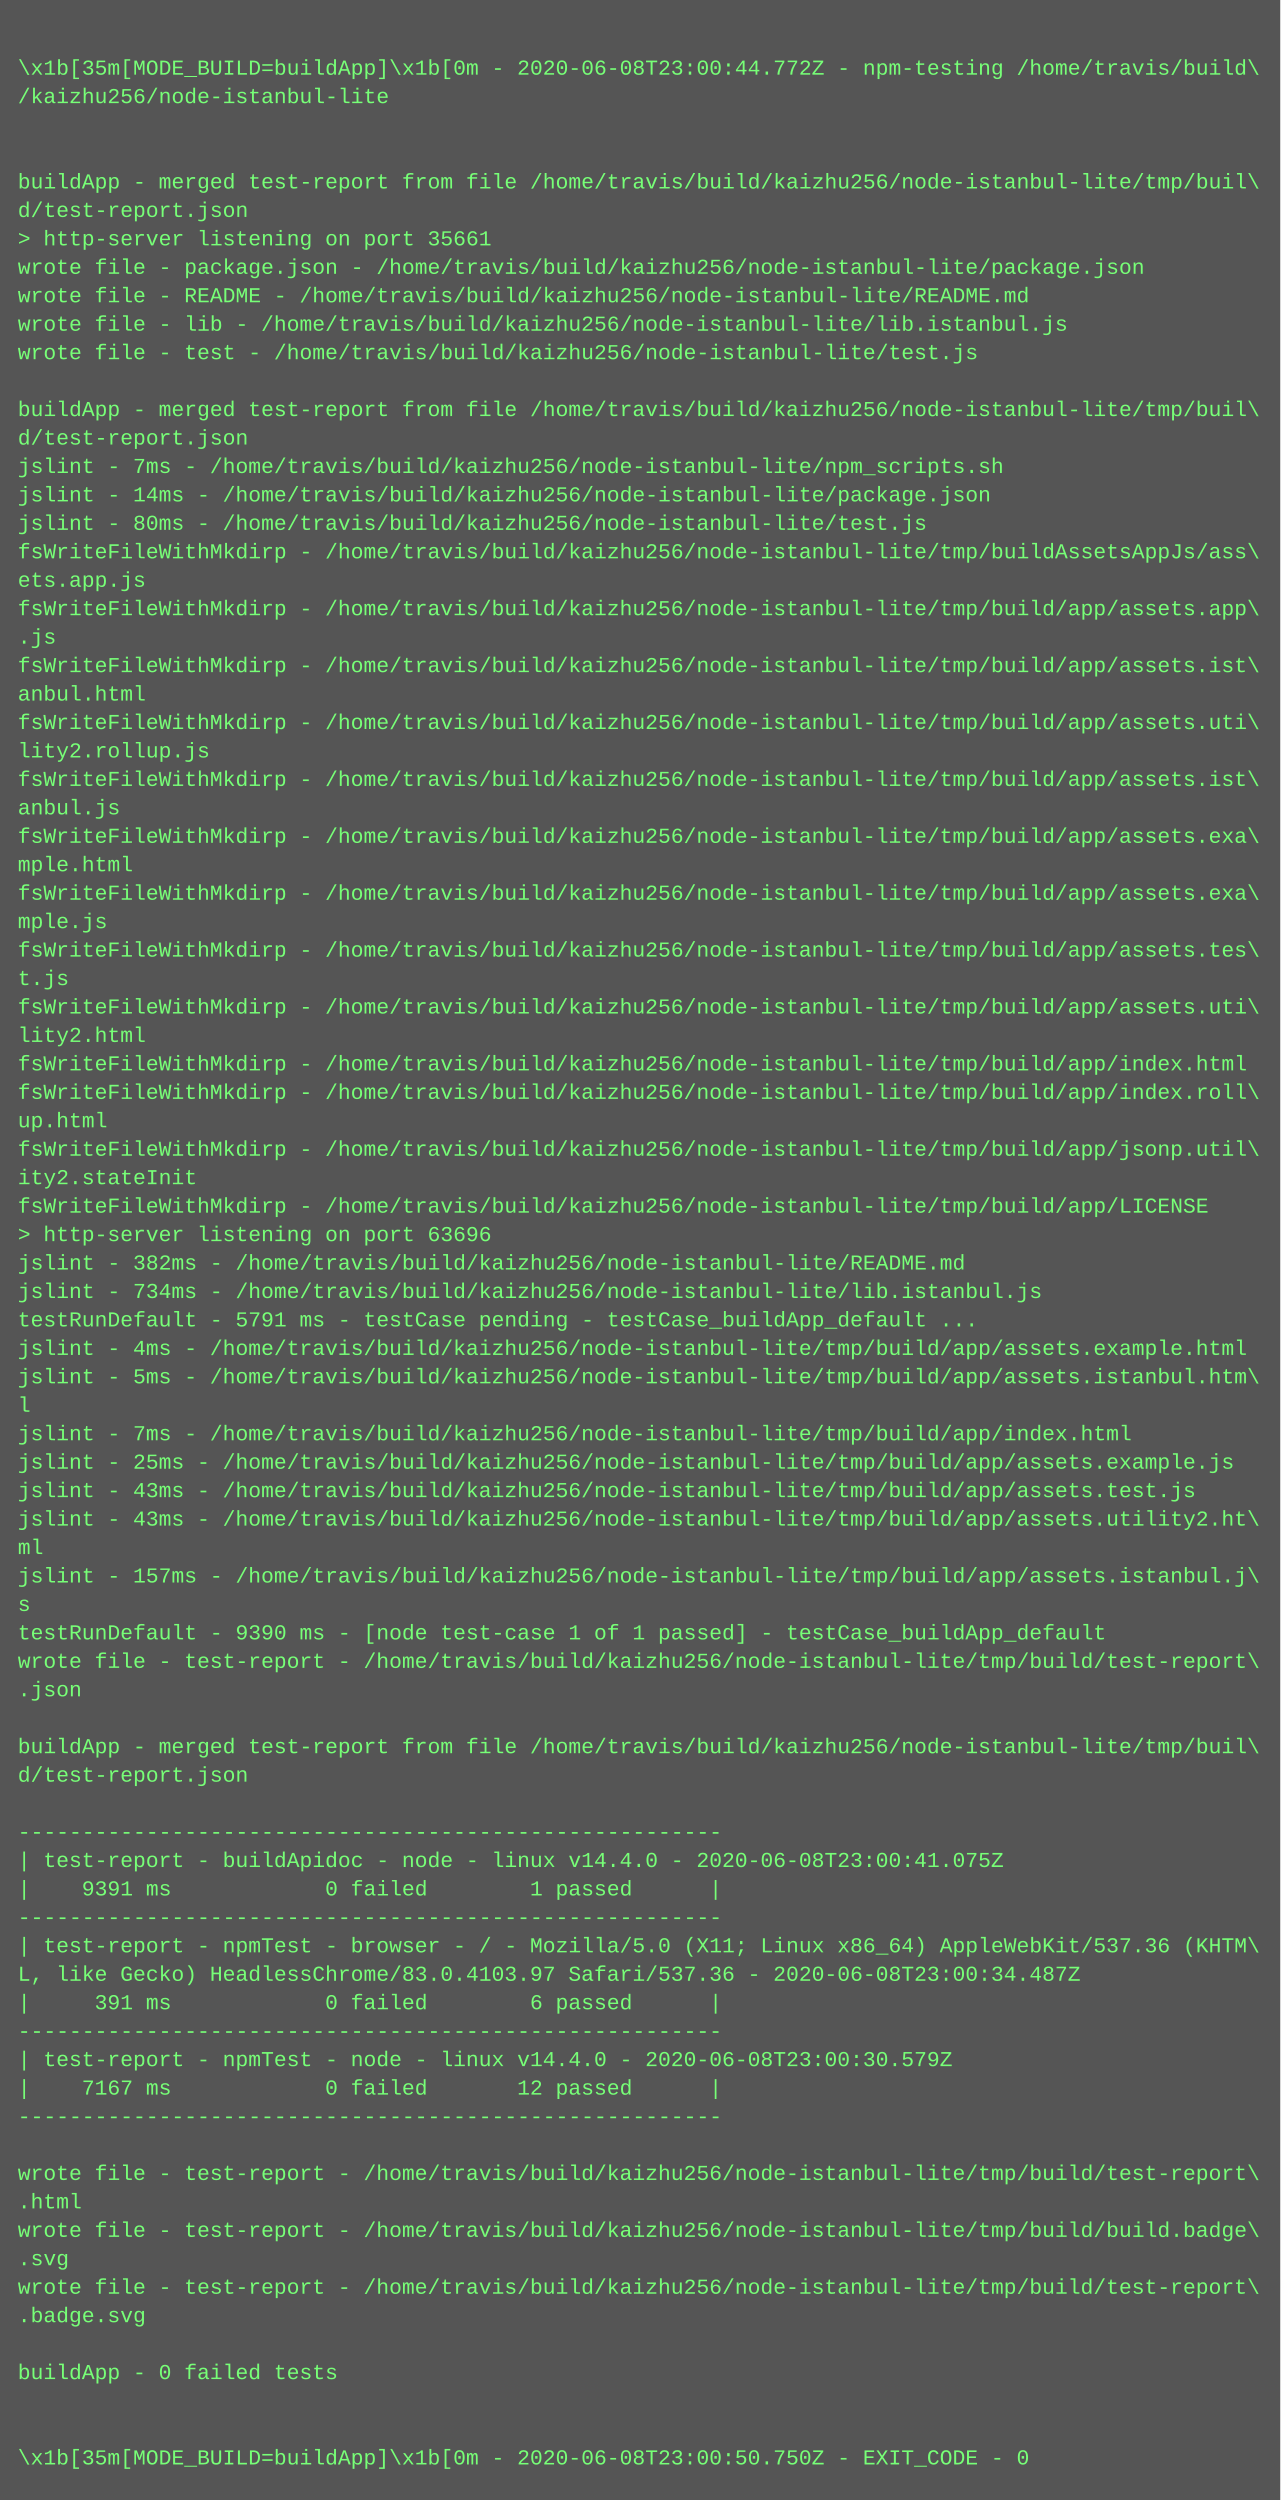
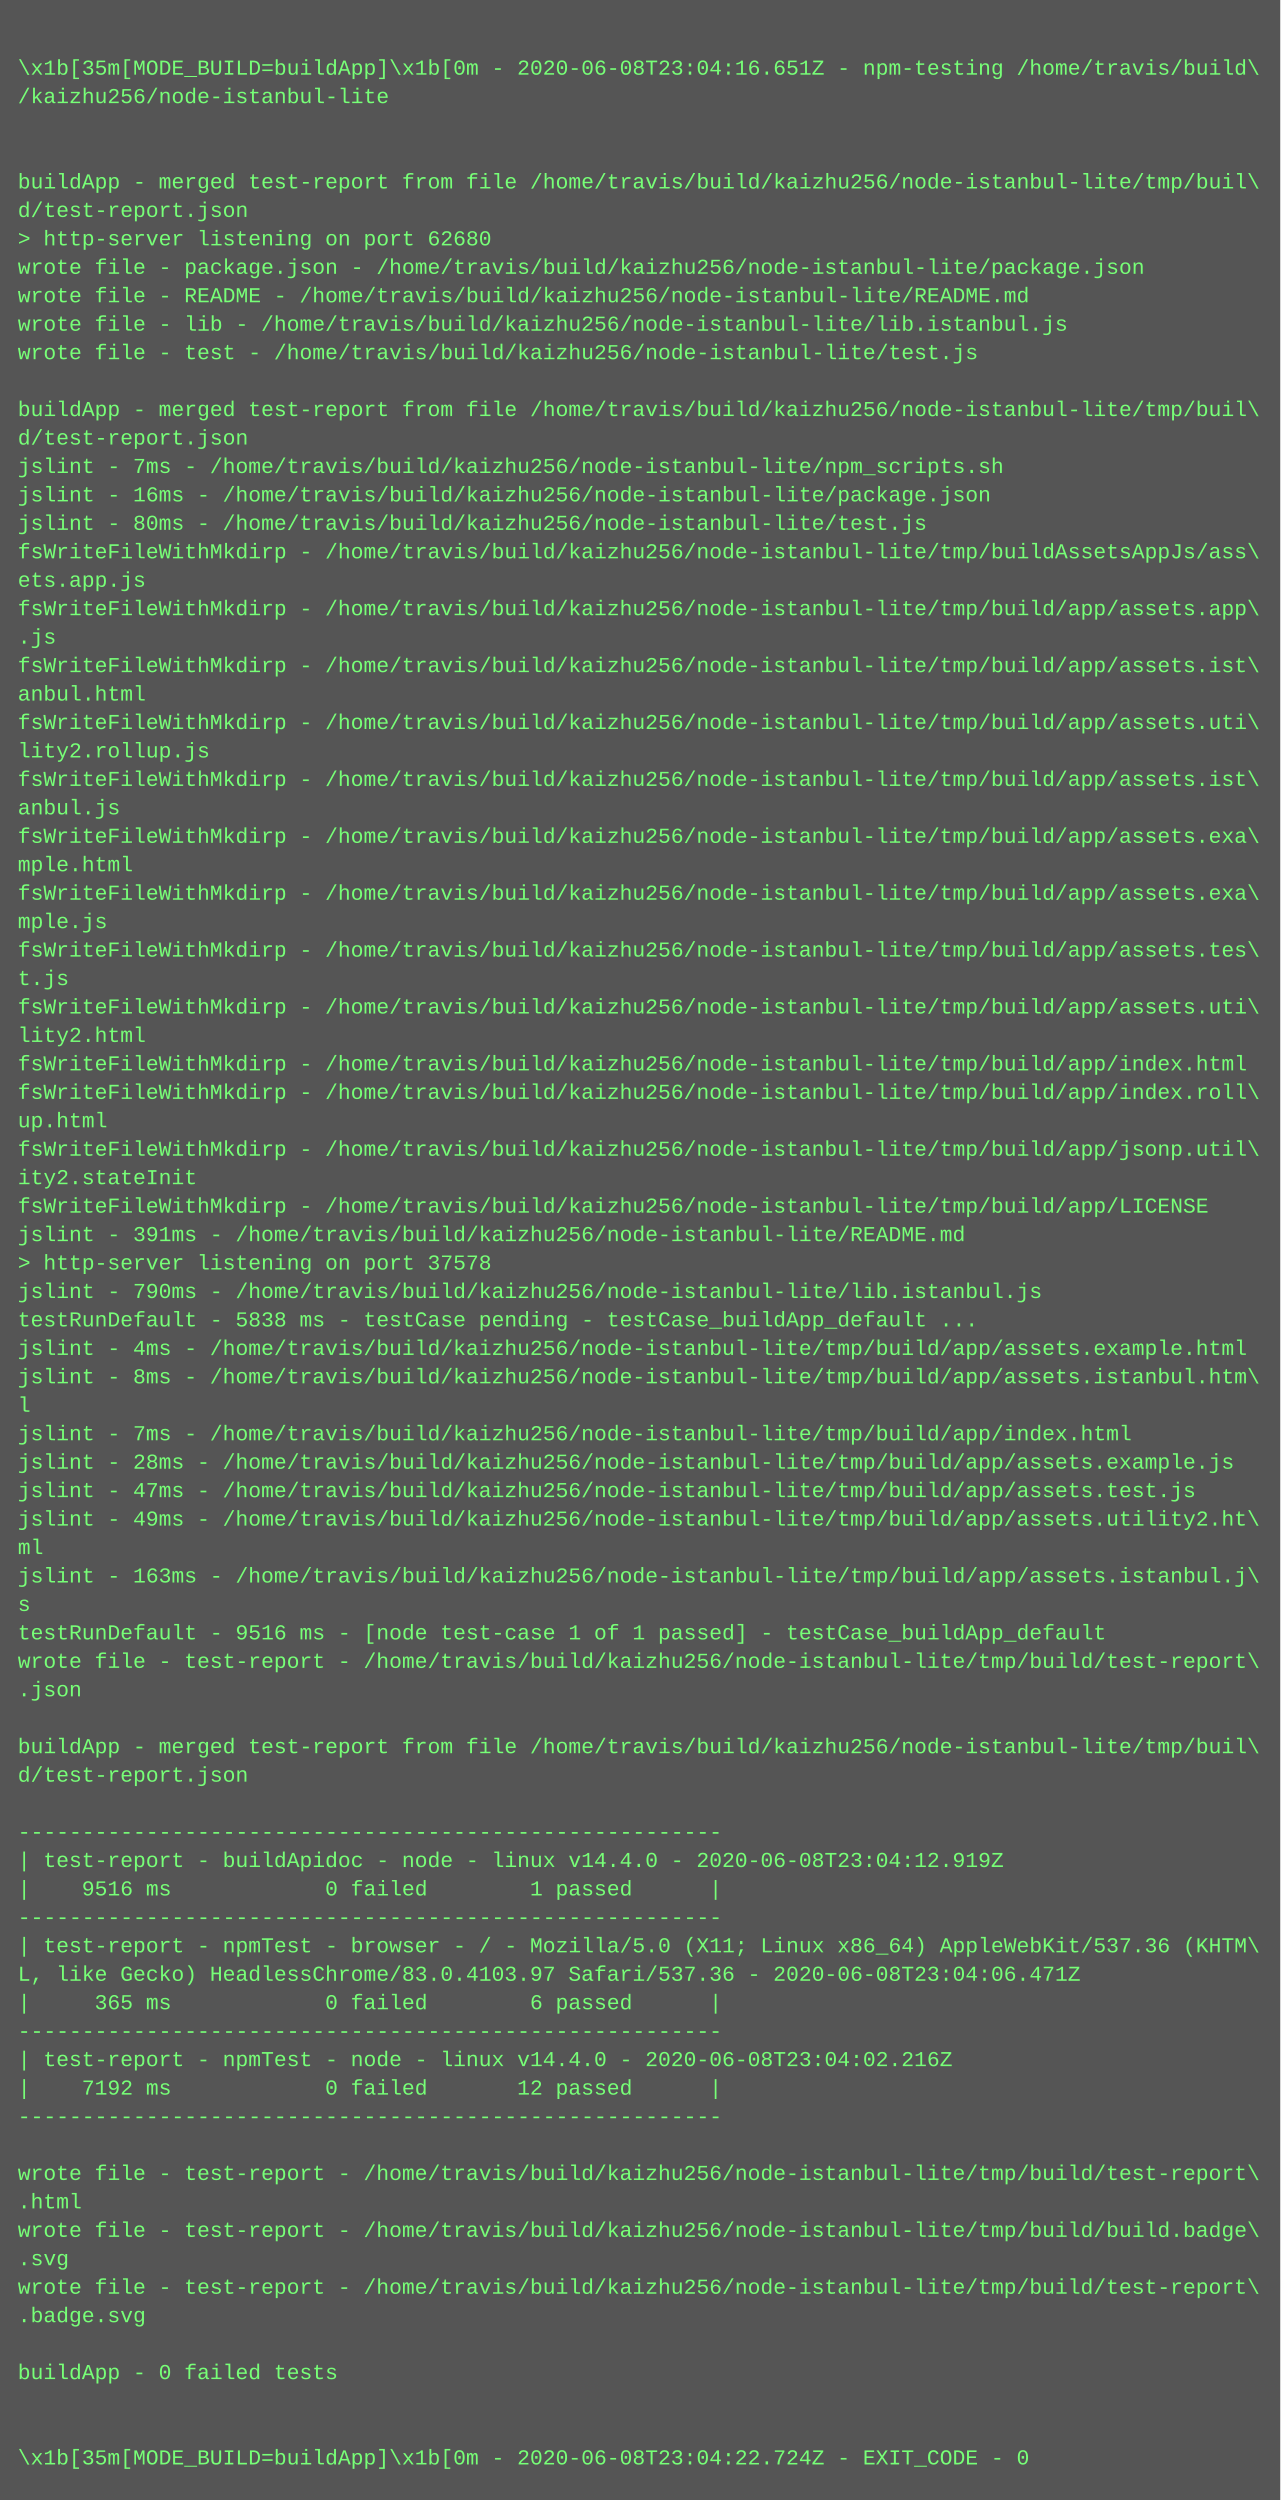
<svg xmlns="http://www.w3.org/2000/svg" height="1406" width="720">
  <rect height="1406" fill="#555" width="720" />
  <text fill="#7f7" font-family="Courier New" font-size="12" xml:space="preserve">
    <tspan x="10" y="26" />
-     <tspan x="10" y="42">\x1b[35m[MODE_BUILD=buildApp]\x1b[0m - 2020-06-08T23:00:44.772Z - npm-testing /home/travis/build\</tspan>
+     <tspan x="10" y="42">\x1b[35m[MODE_BUILD=buildApp]\x1b[0m - 2020-06-08T23:04:16.651Z - npm-testing /home/travis/build\</tspan>
    <tspan x="10" y="58">/kaizhu256/node-istanbul-lite</tspan>
    <tspan x="10" y="74" />
    <tspan x="10" y="90" />
    <tspan x="10" y="106">buildApp - merged test-report from file /home/travis/build/kaizhu256/node-istanbul-lite/tmp/buil\</tspan>
    <tspan x="10" y="122">d/test-report.json</tspan>
-     <tspan x="10" y="138">&gt; http-server listening on port 35661</tspan>
+     <tspan x="10" y="138">&gt; http-server listening on port 62680</tspan>
    <tspan x="10" y="154">wrote file - package.json - /home/travis/build/kaizhu256/node-istanbul-lite/package.json</tspan>
    <tspan x="10" y="170">wrote file - README - /home/travis/build/kaizhu256/node-istanbul-lite/README.md</tspan>
    <tspan x="10" y="186">wrote file - lib - /home/travis/build/kaizhu256/node-istanbul-lite/lib.istanbul.js</tspan>
    <tspan x="10" y="202">wrote file - test - /home/travis/build/kaizhu256/node-istanbul-lite/test.js</tspan>
    <tspan x="10" y="218" />
    <tspan x="10" y="234">buildApp - merged test-report from file /home/travis/build/kaizhu256/node-istanbul-lite/tmp/buil\</tspan>
    <tspan x="10" y="250">d/test-report.json</tspan>
    <tspan x="10" y="266">jslint - 7ms - /home/travis/build/kaizhu256/node-istanbul-lite/npm_scripts.sh</tspan>
-     <tspan x="10" y="282">jslint - 14ms - /home/travis/build/kaizhu256/node-istanbul-lite/package.json</tspan>
+     <tspan x="10" y="282">jslint - 16ms - /home/travis/build/kaizhu256/node-istanbul-lite/package.json</tspan>
    <tspan x="10" y="298">jslint - 80ms - /home/travis/build/kaizhu256/node-istanbul-lite/test.js</tspan>
    <tspan x="10" y="314">fsWriteFileWithMkdirp - /home/travis/build/kaizhu256/node-istanbul-lite/tmp/buildAssetsAppJs/ass\</tspan>
    <tspan x="10" y="330">ets.app.js</tspan>
    <tspan x="10" y="346">fsWriteFileWithMkdirp - /home/travis/build/kaizhu256/node-istanbul-lite/tmp/build/app/assets.app\</tspan>
    <tspan x="10" y="362">.js</tspan>
    <tspan x="10" y="378">fsWriteFileWithMkdirp - /home/travis/build/kaizhu256/node-istanbul-lite/tmp/build/app/assets.ist\</tspan>
    <tspan x="10" y="394">anbul.html</tspan>
    <tspan x="10" y="410">fsWriteFileWithMkdirp - /home/travis/build/kaizhu256/node-istanbul-lite/tmp/build/app/assets.uti\</tspan>
    <tspan x="10" y="426">lity2.rollup.js</tspan>
    <tspan x="10" y="442">fsWriteFileWithMkdirp - /home/travis/build/kaizhu256/node-istanbul-lite/tmp/build/app/assets.ist\</tspan>
    <tspan x="10" y="458">anbul.js</tspan>
    <tspan x="10" y="474">fsWriteFileWithMkdirp - /home/travis/build/kaizhu256/node-istanbul-lite/tmp/build/app/assets.exa\</tspan>
    <tspan x="10" y="490">mple.html</tspan>
    <tspan x="10" y="506">fsWriteFileWithMkdirp - /home/travis/build/kaizhu256/node-istanbul-lite/tmp/build/app/assets.exa\</tspan>
    <tspan x="10" y="522">mple.js</tspan>
    <tspan x="10" y="538">fsWriteFileWithMkdirp - /home/travis/build/kaizhu256/node-istanbul-lite/tmp/build/app/assets.tes\</tspan>
    <tspan x="10" y="554">t.js</tspan>
    <tspan x="10" y="570">fsWriteFileWithMkdirp - /home/travis/build/kaizhu256/node-istanbul-lite/tmp/build/app/assets.uti\</tspan>
    <tspan x="10" y="586">lity2.html</tspan>
    <tspan x="10" y="602">fsWriteFileWithMkdirp - /home/travis/build/kaizhu256/node-istanbul-lite/tmp/build/app/index.html</tspan>
    <tspan x="10" y="618">fsWriteFileWithMkdirp - /home/travis/build/kaizhu256/node-istanbul-lite/tmp/build/app/index.roll\</tspan>
    <tspan x="10" y="634">up.html</tspan>
    <tspan x="10" y="650">fsWriteFileWithMkdirp - /home/travis/build/kaizhu256/node-istanbul-lite/tmp/build/app/jsonp.util\</tspan>
    <tspan x="10" y="666">ity2.stateInit</tspan>
    <tspan x="10" y="682">fsWriteFileWithMkdirp - /home/travis/build/kaizhu256/node-istanbul-lite/tmp/build/app/LICENSE</tspan>
-     <tspan x="10" y="698">&gt; http-server listening on port 63696</tspan>
-     <tspan x="10" y="714">jslint - 382ms - /home/travis/build/kaizhu256/node-istanbul-lite/README.md</tspan>
-     <tspan x="10" y="730">jslint - 734ms - /home/travis/build/kaizhu256/node-istanbul-lite/lib.istanbul.js</tspan>
-     <tspan x="10" y="746">testRunDefault - 5791 ms - testCase pending - testCase_buildApp_default ...</tspan>
+     <tspan x="10" y="698">jslint - 391ms - /home/travis/build/kaizhu256/node-istanbul-lite/README.md</tspan>
+     <tspan x="10" y="714">&gt; http-server listening on port 37578</tspan>
+     <tspan x="10" y="730">jslint - 790ms - /home/travis/build/kaizhu256/node-istanbul-lite/lib.istanbul.js</tspan>
+     <tspan x="10" y="746">testRunDefault - 5838 ms - testCase pending - testCase_buildApp_default ...</tspan>
    <tspan x="10" y="762">jslint - 4ms - /home/travis/build/kaizhu256/node-istanbul-lite/tmp/build/app/assets.example.html</tspan>
-     <tspan x="10" y="778">jslint - 5ms - /home/travis/build/kaizhu256/node-istanbul-lite/tmp/build/app/assets.istanbul.htm\</tspan>
+     <tspan x="10" y="778">jslint - 8ms - /home/travis/build/kaizhu256/node-istanbul-lite/tmp/build/app/assets.istanbul.htm\</tspan>
    <tspan x="10" y="794">l</tspan>
    <tspan x="10" y="810">jslint - 7ms - /home/travis/build/kaizhu256/node-istanbul-lite/tmp/build/app/index.html</tspan>
-     <tspan x="10" y="826">jslint - 25ms - /home/travis/build/kaizhu256/node-istanbul-lite/tmp/build/app/assets.example.js</tspan>
-     <tspan x="10" y="842">jslint - 43ms - /home/travis/build/kaizhu256/node-istanbul-lite/tmp/build/app/assets.test.js</tspan>
-     <tspan x="10" y="858">jslint - 43ms - /home/travis/build/kaizhu256/node-istanbul-lite/tmp/build/app/assets.utility2.ht\</tspan>
+     <tspan x="10" y="826">jslint - 28ms - /home/travis/build/kaizhu256/node-istanbul-lite/tmp/build/app/assets.example.js</tspan>
+     <tspan x="10" y="842">jslint - 47ms - /home/travis/build/kaizhu256/node-istanbul-lite/tmp/build/app/assets.test.js</tspan>
+     <tspan x="10" y="858">jslint - 49ms - /home/travis/build/kaizhu256/node-istanbul-lite/tmp/build/app/assets.utility2.ht\</tspan>
    <tspan x="10" y="874">ml</tspan>
-     <tspan x="10" y="890">jslint - 157ms - /home/travis/build/kaizhu256/node-istanbul-lite/tmp/build/app/assets.istanbul.j\</tspan>
+     <tspan x="10" y="890">jslint - 163ms - /home/travis/build/kaizhu256/node-istanbul-lite/tmp/build/app/assets.istanbul.j\</tspan>
    <tspan x="10" y="906">s</tspan>
-     <tspan x="10" y="922">testRunDefault - 9390 ms - [node test-case 1 of 1 passed] - testCase_buildApp_default</tspan>
+     <tspan x="10" y="922">testRunDefault - 9516 ms - [node test-case 1 of 1 passed] - testCase_buildApp_default</tspan>
    <tspan x="10" y="938">wrote file - test-report - /home/travis/build/kaizhu256/node-istanbul-lite/tmp/build/test-report\</tspan>
    <tspan x="10" y="954">.json</tspan>
    <tspan x="10" y="970" />
    <tspan x="10" y="986">buildApp - merged test-report from file /home/travis/build/kaizhu256/node-istanbul-lite/tmp/buil\</tspan>
    <tspan x="10" y="1002">d/test-report.json</tspan>
    <tspan x="10" y="1018" />
    <tspan x="10" y="1034">-------------------------------------------------------</tspan>
-     <tspan x="10" y="1050">| test-report - buildApidoc - node - linux v14.4.0 - 2020-06-08T23:00:41.075Z</tspan>
-     <tspan x="10" y="1066">|    9391 ms            0 failed        1 passed      |</tspan>
+     <tspan x="10" y="1050">| test-report - buildApidoc - node - linux v14.4.0 - 2020-06-08T23:04:12.919Z</tspan>
+     <tspan x="10" y="1066">|    9516 ms            0 failed        1 passed      |</tspan>
    <tspan x="10" y="1082">-------------------------------------------------------</tspan>
    <tspan x="10" y="1098">| test-report - npmTest - browser - / - Mozilla/5.0 (X11; Linux x86_64) AppleWebKit/537.36 (KHTM\</tspan>
-     <tspan x="10" y="1114">L, like Gecko) HeadlessChrome/83.0.4103.97 Safari/537.36 - 2020-06-08T23:00:34.487Z</tspan>
-     <tspan x="10" y="1130">|     391 ms            0 failed        6 passed      |</tspan>
+     <tspan x="10" y="1114">L, like Gecko) HeadlessChrome/83.0.4103.97 Safari/537.36 - 2020-06-08T23:04:06.471Z</tspan>
+     <tspan x="10" y="1130">|     365 ms            0 failed        6 passed      |</tspan>
    <tspan x="10" y="1146">-------------------------------------------------------</tspan>
-     <tspan x="10" y="1162">| test-report - npmTest - node - linux v14.4.0 - 2020-06-08T23:00:30.579Z</tspan>
-     <tspan x="10" y="1178">|    7167 ms            0 failed       12 passed      |</tspan>
+     <tspan x="10" y="1162">| test-report - npmTest - node - linux v14.4.0 - 2020-06-08T23:04:02.216Z</tspan>
+     <tspan x="10" y="1178">|    7192 ms            0 failed       12 passed      |</tspan>
    <tspan x="10" y="1194">-------------------------------------------------------</tspan>
    <tspan x="10" y="1210" />
    <tspan x="10" y="1226">wrote file - test-report - /home/travis/build/kaizhu256/node-istanbul-lite/tmp/build/test-report\</tspan>
    <tspan x="10" y="1242">.html</tspan>
    <tspan x="10" y="1258">wrote file - test-report - /home/travis/build/kaizhu256/node-istanbul-lite/tmp/build/build.badge\</tspan>
    <tspan x="10" y="1274">.svg</tspan>
    <tspan x="10" y="1290">wrote file - test-report - /home/travis/build/kaizhu256/node-istanbul-lite/tmp/build/test-report\</tspan>
    <tspan x="10" y="1306">.badge.svg</tspan>
    <tspan x="10" y="1322" />
    <tspan x="10" y="1338">buildApp - 0 failed tests</tspan>
    <tspan x="10" y="1354" />
    <tspan x="10" y="1370" />
-     <tspan x="10" y="1386">\x1b[35m[MODE_BUILD=buildApp]\x1b[0m - 2020-06-08T23:00:50.750Z - EXIT_CODE - 0</tspan>
+     <tspan x="10" y="1386">\x1b[35m[MODE_BUILD=buildApp]\x1b[0m - 2020-06-08T23:04:22.724Z - EXIT_CODE - 0</tspan>
  </text>
</svg>
